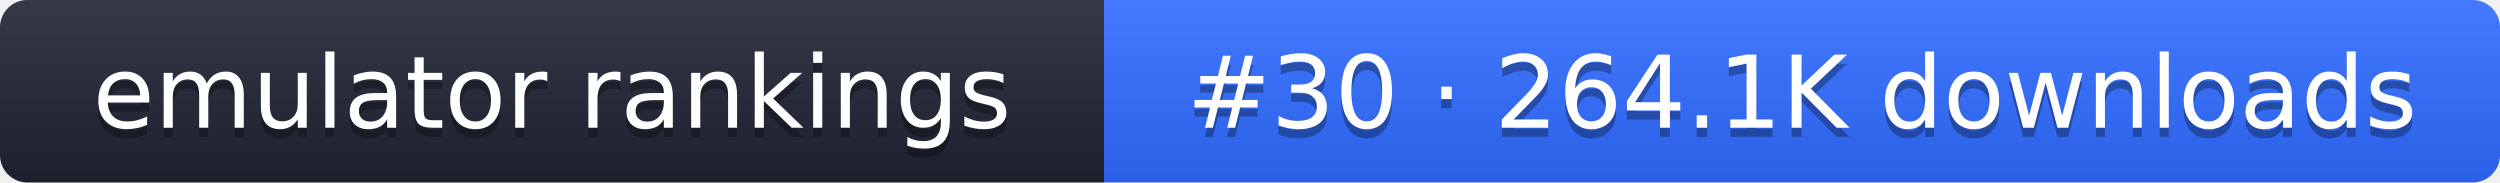
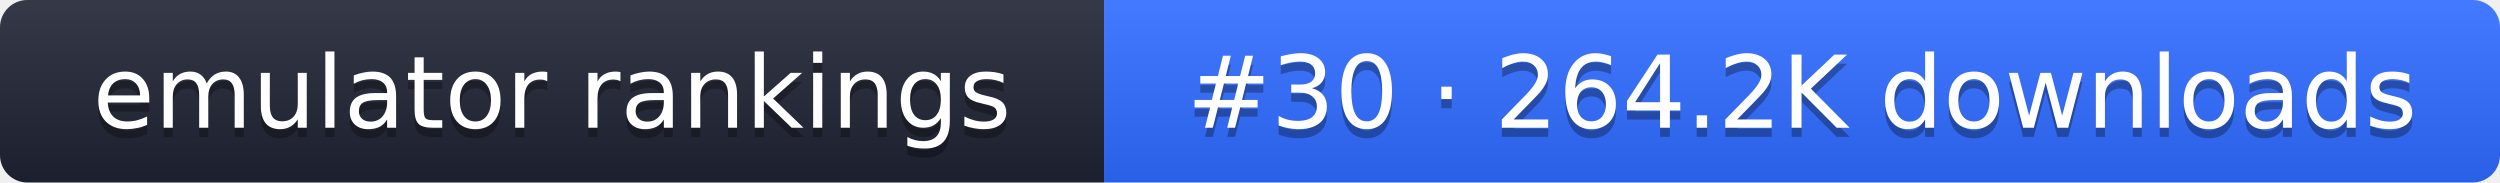
- <svg xmlns="http://www.w3.org/2000/svg" width="274" height="20" role="img" aria-label="emulator rankings: #30 · 264.1K downloads">
+ <svg xmlns="http://www.w3.org/2000/svg" width="274" height="20" role="img" aria-label="emulator rankings: #30 · 264.2K downloads">
  <linearGradient id="g" x2="0" y2="100%">
    <stop offset="0" stop-color="#fff" stop-opacity=".1" />
    <stop offset="1" stop-opacity=".1" />
  </linearGradient>
  <clipPath id="r">
    <rect width="274" height="20" rx="3" fill="#fff" />
  </clipPath>
  <g clip-path="url(#r)">
    <rect width="121" height="20" fill="#1f2433" />
    <rect x="121" width="153" height="20" fill="#2f6bff" />
    <rect width="274" height="20" fill="url(#g)" />
  </g>
  <g fill="#fff" text-anchor="middle" font-family="Verdana,DejaVu Sans,sans-serif" font-size="11">
    <text x="60.5" y="15" fill="#010101" fill-opacity=".3">emulator rankings</text>
    <text x="60.5" y="14">emulator rankings</text>
-     <text x="197.5" y="15" fill="#010101" fill-opacity=".3">#30 · 264.1K downloads</text>
-     <text x="197.5" y="14">#30 · 264.1K downloads</text>
+     <text x="197.5" y="15" fill="#010101" fill-opacity=".3">#30 · 264.2K downloads</text>
+     <text x="197.5" y="14">#30 · 264.2K downloads</text>
  </g>
</svg>
